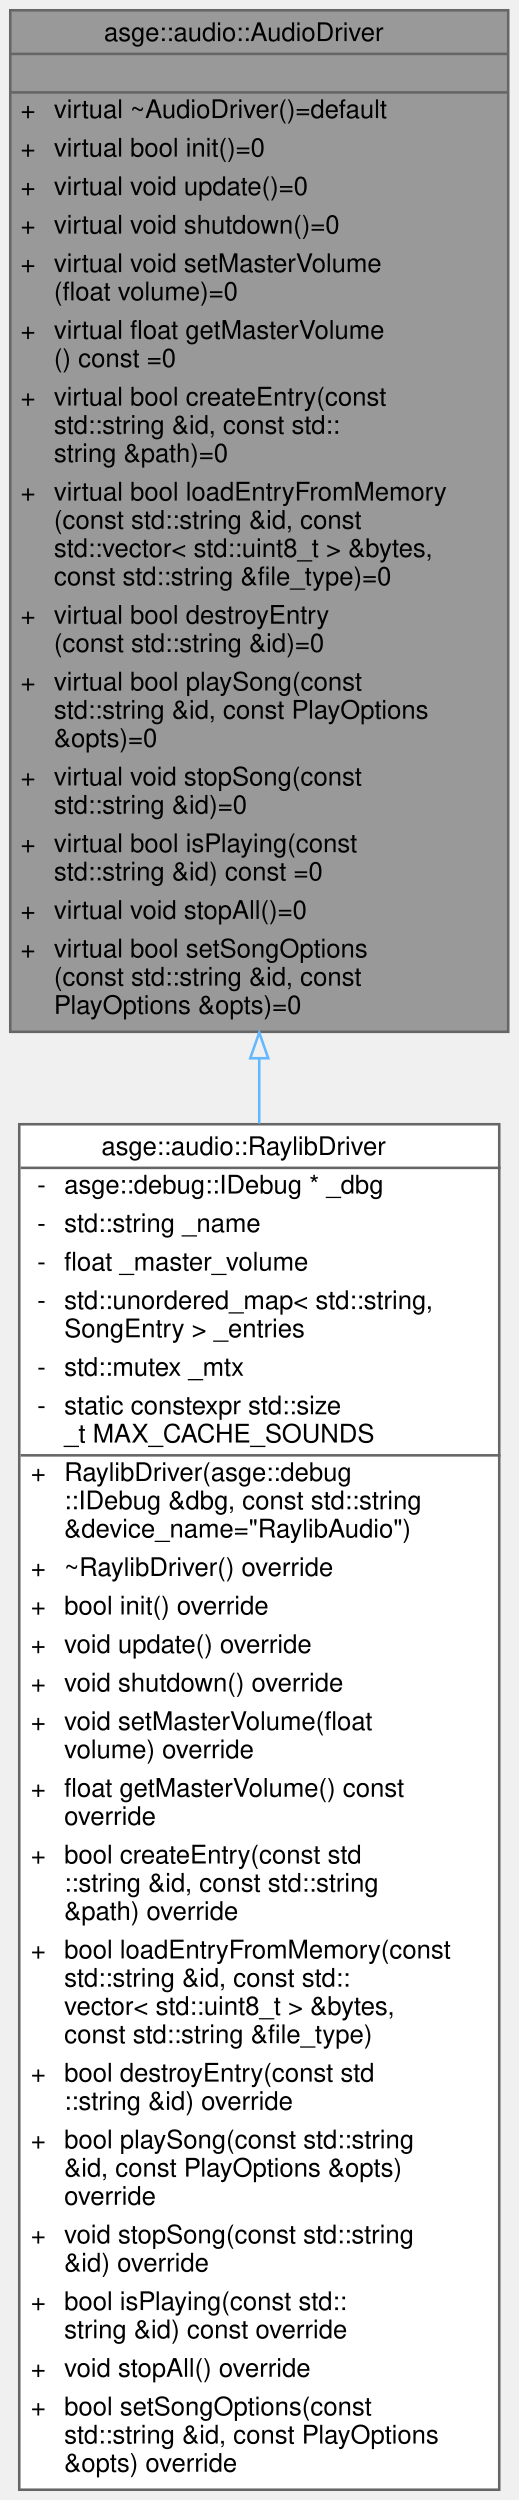
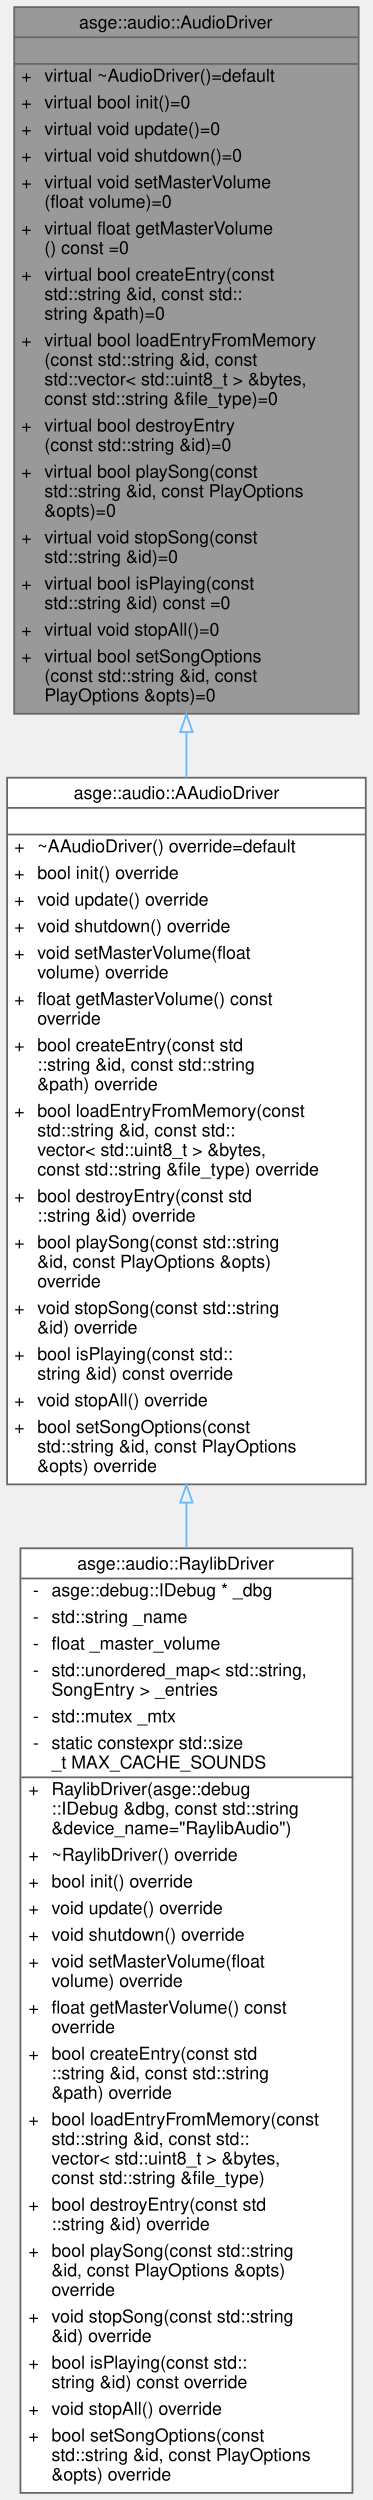
- <svg xmlns="http://www.w3.org/2000/svg" xmlns:xlink="http://www.w3.org/1999/xlink" width="202pt" height="974pt" viewBox="0.00 0.00 202.00 974.00">
-   <g id="graph0" class="graph" transform="scale(1 1) rotate(0) translate(4 970)">
+ <svg xmlns="http://www.w3.org/2000/svg" xmlns:xlink="http://www.w3.org/1999/xlink" width="210pt" height="1408pt" viewBox="0.00 0.00 210.00 1408.00">
+   <g id="graph0" class="graph" transform="scale(1 1) rotate(0) translate(4 1404)">
    <g id="Node000001" class="node">
      <g id="a_Node000001">
        <a xlink:title="Abstract base class for audio drivers.">
-           <polygon fill="#999999" stroke="transparent" points="194,-966 0,-966 0,-568 194,-568 194,-966" />
-           <text text-anchor="start" x="36.5" y="-954" font-family="Helvetica,sans-Serif" font-size="10.00">asge::audio::AudioDriver</text>
-           <text text-anchor="start" x="95" y="-939" font-family="Helvetica,sans-Serif" font-size="10.00"> </text>
-           <text text-anchor="start" x="4" y="-924" font-family="Helvetica,sans-Serif" font-size="10.00">+</text>
-           <text text-anchor="start" x="17" y="-924" font-family="Helvetica,sans-Serif" font-size="10.00">virtual ~AudioDriver()=default</text>
-           <text text-anchor="start" x="4" y="-909" font-family="Helvetica,sans-Serif" font-size="10.00">+</text>
-           <text text-anchor="start" x="17" y="-909" font-family="Helvetica,sans-Serif" font-size="10.00">virtual bool init()=0</text>
-           <text text-anchor="start" x="4" y="-894" font-family="Helvetica,sans-Serif" font-size="10.00">+</text>
-           <text text-anchor="start" x="17" y="-894" font-family="Helvetica,sans-Serif" font-size="10.00">virtual void update()=0</text>
-           <text text-anchor="start" x="4" y="-879" font-family="Helvetica,sans-Serif" font-size="10.00">+</text>
-           <text text-anchor="start" x="17" y="-879" font-family="Helvetica,sans-Serif" font-size="10.00">virtual void shutdown()=0</text>
-           <text text-anchor="start" x="4" y="-864" font-family="Helvetica,sans-Serif" font-size="10.00">+</text>
-           <text text-anchor="start" x="17" y="-864" font-family="Helvetica,sans-Serif" font-size="10.00">virtual void setMasterVolume</text>
-           <text text-anchor="start" x="17" y="-853" font-family="Helvetica,sans-Serif" font-size="10.00">(float volume)=0</text>
-           <text text-anchor="start" x="4" y="-838" font-family="Helvetica,sans-Serif" font-size="10.00">+</text>
-           <text text-anchor="start" x="17" y="-838" font-family="Helvetica,sans-Serif" font-size="10.00">virtual float getMasterVolume</text>
-           <text text-anchor="start" x="17" y="-827" font-family="Helvetica,sans-Serif" font-size="10.00">() const =0</text>
-           <text text-anchor="start" x="4" y="-812" font-family="Helvetica,sans-Serif" font-size="10.00">+</text>
-           <text text-anchor="start" x="17" y="-812" font-family="Helvetica,sans-Serif" font-size="10.00">virtual bool createEntry(const</text>
-           <text text-anchor="start" x="17" y="-801" font-family="Helvetica,sans-Serif" font-size="10.00"> std::string &amp;id, const std::</text>
-           <text text-anchor="start" x="17" y="-790" font-family="Helvetica,sans-Serif" font-size="10.00">string &amp;path)=0</text>
-           <text text-anchor="start" x="4" y="-775" font-family="Helvetica,sans-Serif" font-size="10.00">+</text>
-           <text text-anchor="start" x="17" y="-775" font-family="Helvetica,sans-Serif" font-size="10.00">virtual bool loadEntryFromMemory</text>
-           <text text-anchor="start" x="17" y="-764" font-family="Helvetica,sans-Serif" font-size="10.00">(const std::string &amp;id, const</text>
-           <text text-anchor="start" x="17" y="-753" font-family="Helvetica,sans-Serif" font-size="10.00"> std::vector&lt; std::uint8_t &gt; &amp;bytes,</text>
-           <text text-anchor="start" x="17" y="-742" font-family="Helvetica,sans-Serif" font-size="10.00"> const std::string &amp;file_type)=0</text>
-           <text text-anchor="start" x="4" y="-727" font-family="Helvetica,sans-Serif" font-size="10.00">+</text>
-           <text text-anchor="start" x="17" y="-727" font-family="Helvetica,sans-Serif" font-size="10.00">virtual bool destroyEntry</text>
-           <text text-anchor="start" x="17" y="-716" font-family="Helvetica,sans-Serif" font-size="10.00">(const std::string &amp;id)=0</text>
-           <text text-anchor="start" x="4" y="-701" font-family="Helvetica,sans-Serif" font-size="10.00">+</text>
-           <text text-anchor="start" x="17" y="-701" font-family="Helvetica,sans-Serif" font-size="10.00">virtual bool playSong(const</text>
-           <text text-anchor="start" x="17" y="-690" font-family="Helvetica,sans-Serif" font-size="10.00"> std::string &amp;id, const PlayOptions</text>
-           <text text-anchor="start" x="17" y="-679" font-family="Helvetica,sans-Serif" font-size="10.00"> &amp;opts)=0</text>
-           <text text-anchor="start" x="4" y="-664" font-family="Helvetica,sans-Serif" font-size="10.00">+</text>
-           <text text-anchor="start" x="17" y="-664" font-family="Helvetica,sans-Serif" font-size="10.00">virtual void stopSong(const</text>
-           <text text-anchor="start" x="17" y="-653" font-family="Helvetica,sans-Serif" font-size="10.00"> std::string &amp;id)=0</text>
-           <text text-anchor="start" x="4" y="-638" font-family="Helvetica,sans-Serif" font-size="10.00">+</text>
-           <text text-anchor="start" x="17" y="-638" font-family="Helvetica,sans-Serif" font-size="10.00">virtual bool isPlaying(const</text>
-           <text text-anchor="start" x="17" y="-627" font-family="Helvetica,sans-Serif" font-size="10.00"> std::string &amp;id) const =0</text>
-           <text text-anchor="start" x="4" y="-612" font-family="Helvetica,sans-Serif" font-size="10.00">+</text>
-           <text text-anchor="start" x="17" y="-612" font-family="Helvetica,sans-Serif" font-size="10.00">virtual void stopAll()=0</text>
-           <text text-anchor="start" x="4" y="-597" font-family="Helvetica,sans-Serif" font-size="10.00">+</text>
-           <text text-anchor="start" x="17" y="-597" font-family="Helvetica,sans-Serif" font-size="10.00">virtual bool setSongOptions</text>
-           <text text-anchor="start" x="17" y="-586" font-family="Helvetica,sans-Serif" font-size="10.00">(const std::string &amp;id, const</text>
-           <text text-anchor="start" x="17" y="-575" font-family="Helvetica,sans-Serif" font-size="10.00"> PlayOptions &amp;opts)=0</text>
-           <polygon fill="#666666" stroke="#666666" points="0,-949 0,-949 194,-949 194,-949 0,-949" />
-           <polygon fill="#666666" stroke="#666666" points="0,-934 0,-934 194,-934 194,-934 0,-934" />
-           <polygon fill="none" stroke="#666666" points="0,-568 0,-966 194,-966 194,-568 0,-568" />
+           <polygon fill="#999999" stroke="transparent" points="198,-1400 4,-1400 4,-1002 198,-1002 198,-1400" />
+           <text text-anchor="start" x="40.5" y="-1388" font-family="Helvetica,sans-Serif" font-size="10.00">asge::audio::AudioDriver</text>
+           <text text-anchor="start" x="99" y="-1373" font-family="Helvetica,sans-Serif" font-size="10.00"> </text>
+           <text text-anchor="start" x="8" y="-1358" font-family="Helvetica,sans-Serif" font-size="10.00">+</text>
+           <text text-anchor="start" x="21" y="-1358" font-family="Helvetica,sans-Serif" font-size="10.00">virtual ~AudioDriver()=default</text>
+           <text text-anchor="start" x="8" y="-1343" font-family="Helvetica,sans-Serif" font-size="10.00">+</text>
+           <text text-anchor="start" x="21" y="-1343" font-family="Helvetica,sans-Serif" font-size="10.00">virtual bool init()=0</text>
+           <text text-anchor="start" x="8" y="-1328" font-family="Helvetica,sans-Serif" font-size="10.00">+</text>
+           <text text-anchor="start" x="21" y="-1328" font-family="Helvetica,sans-Serif" font-size="10.00">virtual void update()=0</text>
+           <text text-anchor="start" x="8" y="-1313" font-family="Helvetica,sans-Serif" font-size="10.00">+</text>
+           <text text-anchor="start" x="21" y="-1313" font-family="Helvetica,sans-Serif" font-size="10.00">virtual void shutdown()=0</text>
+           <text text-anchor="start" x="8" y="-1298" font-family="Helvetica,sans-Serif" font-size="10.00">+</text>
+           <text text-anchor="start" x="21" y="-1298" font-family="Helvetica,sans-Serif" font-size="10.00">virtual void setMasterVolume</text>
+           <text text-anchor="start" x="21" y="-1287" font-family="Helvetica,sans-Serif" font-size="10.00">(float volume)=0</text>
+           <text text-anchor="start" x="8" y="-1272" font-family="Helvetica,sans-Serif" font-size="10.00">+</text>
+           <text text-anchor="start" x="21" y="-1272" font-family="Helvetica,sans-Serif" font-size="10.00">virtual float getMasterVolume</text>
+           <text text-anchor="start" x="21" y="-1261" font-family="Helvetica,sans-Serif" font-size="10.00">() const =0</text>
+           <text text-anchor="start" x="8" y="-1246" font-family="Helvetica,sans-Serif" font-size="10.00">+</text>
+           <text text-anchor="start" x="21" y="-1246" font-family="Helvetica,sans-Serif" font-size="10.00">virtual bool createEntry(const</text>
+           <text text-anchor="start" x="21" y="-1235" font-family="Helvetica,sans-Serif" font-size="10.00"> std::string &amp;id, const std::</text>
+           <text text-anchor="start" x="21" y="-1224" font-family="Helvetica,sans-Serif" font-size="10.00">string &amp;path)=0</text>
+           <text text-anchor="start" x="8" y="-1209" font-family="Helvetica,sans-Serif" font-size="10.00">+</text>
+           <text text-anchor="start" x="21" y="-1209" font-family="Helvetica,sans-Serif" font-size="10.00">virtual bool loadEntryFromMemory</text>
+           <text text-anchor="start" x="21" y="-1198" font-family="Helvetica,sans-Serif" font-size="10.00">(const std::string &amp;id, const</text>
+           <text text-anchor="start" x="21" y="-1187" font-family="Helvetica,sans-Serif" font-size="10.00"> std::vector&lt; std::uint8_t &gt; &amp;bytes,</text>
+           <text text-anchor="start" x="21" y="-1176" font-family="Helvetica,sans-Serif" font-size="10.00"> const std::string &amp;file_type)=0</text>
+           <text text-anchor="start" x="8" y="-1161" font-family="Helvetica,sans-Serif" font-size="10.00">+</text>
+           <text text-anchor="start" x="21" y="-1161" font-family="Helvetica,sans-Serif" font-size="10.00">virtual bool destroyEntry</text>
+           <text text-anchor="start" x="21" y="-1150" font-family="Helvetica,sans-Serif" font-size="10.00">(const std::string &amp;id)=0</text>
+           <text text-anchor="start" x="8" y="-1135" font-family="Helvetica,sans-Serif" font-size="10.00">+</text>
+           <text text-anchor="start" x="21" y="-1135" font-family="Helvetica,sans-Serif" font-size="10.00">virtual bool playSong(const</text>
+           <text text-anchor="start" x="21" y="-1124" font-family="Helvetica,sans-Serif" font-size="10.00"> std::string &amp;id, const PlayOptions</text>
+           <text text-anchor="start" x="21" y="-1113" font-family="Helvetica,sans-Serif" font-size="10.00"> &amp;opts)=0</text>
+           <text text-anchor="start" x="8" y="-1098" font-family="Helvetica,sans-Serif" font-size="10.00">+</text>
+           <text text-anchor="start" x="21" y="-1098" font-family="Helvetica,sans-Serif" font-size="10.00">virtual void stopSong(const</text>
+           <text text-anchor="start" x="21" y="-1087" font-family="Helvetica,sans-Serif" font-size="10.00"> std::string &amp;id)=0</text>
+           <text text-anchor="start" x="8" y="-1072" font-family="Helvetica,sans-Serif" font-size="10.00">+</text>
+           <text text-anchor="start" x="21" y="-1072" font-family="Helvetica,sans-Serif" font-size="10.00">virtual bool isPlaying(const</text>
+           <text text-anchor="start" x="21" y="-1061" font-family="Helvetica,sans-Serif" font-size="10.00"> std::string &amp;id) const =0</text>
+           <text text-anchor="start" x="8" y="-1046" font-family="Helvetica,sans-Serif" font-size="10.00">+</text>
+           <text text-anchor="start" x="21" y="-1046" font-family="Helvetica,sans-Serif" font-size="10.00">virtual void stopAll()=0</text>
+           <text text-anchor="start" x="8" y="-1031" font-family="Helvetica,sans-Serif" font-size="10.00">+</text>
+           <text text-anchor="start" x="21" y="-1031" font-family="Helvetica,sans-Serif" font-size="10.00">virtual bool setSongOptions</text>
+           <text text-anchor="start" x="21" y="-1020" font-family="Helvetica,sans-Serif" font-size="10.00">(const std::string &amp;id, const</text>
+           <text text-anchor="start" x="21" y="-1009" font-family="Helvetica,sans-Serif" font-size="10.00"> PlayOptions &amp;opts)=0</text>
+           <polygon fill="#666666" stroke="#666666" points="4,-1383 4,-1383 198,-1383 198,-1383 4,-1383" />
+           <polygon fill="#666666" stroke="#666666" points="4,-1368 4,-1368 198,-1368 198,-1368 4,-1368" />
+           <polygon fill="none" stroke="#666666" points="4,-1002 4,-1400 198,-1400 198,-1002 4,-1002" />
        </a>
      </g>
    </g>
    <g id="Node000002" class="node">
      <g id="a_Node000002">
-         <a xlink:href="classasge_1_1audio_1_1RaylibDriver.html" target="_top" xlink:title="Raylib-backed implementation of the AudioDriver interface.">
-           <polygon fill="white" stroke="transparent" points="190.5,-532 3.5,-532 3.5,0 190.5,0 190.5,-532" />
-           <text text-anchor="start" x="35.5" y="-520" font-family="Helvetica,sans-Serif" font-size="10.00">asge::audio::RaylibDriver</text>
-           <text text-anchor="start" x="10.5" y="-505" font-family="Helvetica,sans-Serif" font-size="10.00">-</text>
-           <text text-anchor="start" x="21" y="-505" font-family="Helvetica,sans-Serif" font-size="10.00">asge::debug::IDebug * _dbg</text>
-           <text text-anchor="start" x="10.5" y="-490" font-family="Helvetica,sans-Serif" font-size="10.00">-</text>
-           <text text-anchor="start" x="21" y="-490" font-family="Helvetica,sans-Serif" font-size="10.00">std::string _name</text>
-           <text text-anchor="start" x="10.5" y="-475" font-family="Helvetica,sans-Serif" font-size="10.00">-</text>
-           <text text-anchor="start" x="21" y="-475" font-family="Helvetica,sans-Serif" font-size="10.00">float _master_volume</text>
-           <text text-anchor="start" x="10.5" y="-460" font-family="Helvetica,sans-Serif" font-size="10.00">-</text>
-           <text text-anchor="start" x="21" y="-460" font-family="Helvetica,sans-Serif" font-size="10.00">std::unordered_map&lt; std::string,</text>
-           <text text-anchor="start" x="21" y="-449" font-family="Helvetica,sans-Serif" font-size="10.00"> SongEntry &gt; _entries</text>
-           <text text-anchor="start" x="10.5" y="-434" font-family="Helvetica,sans-Serif" font-size="10.00">-</text>
-           <text text-anchor="start" x="21" y="-434" font-family="Helvetica,sans-Serif" font-size="10.00">std::mutex _mtx</text>
-           <text text-anchor="start" x="10.5" y="-419" font-family="Helvetica,sans-Serif" font-size="10.00">-</text>
-           <text text-anchor="start" x="21" y="-419" font-family="Helvetica,sans-Serif" font-size="10.00">static constexpr std::size</text>
-           <text text-anchor="start" x="21" y="-408" font-family="Helvetica,sans-Serif" font-size="10.00">_t MAX_CACHE_SOUNDS</text>
-           <text text-anchor="start" x="8" y="-393" font-family="Helvetica,sans-Serif" font-size="10.00">+</text>
-           <text text-anchor="start" x="21" y="-393" font-family="Helvetica,sans-Serif" font-size="10.00">RaylibDriver(asge::debug</text>
-           <text text-anchor="start" x="21" y="-382" font-family="Helvetica,sans-Serif" font-size="10.00">::IDebug &amp;dbg, const std::string</text>
-           <text text-anchor="start" x="21" y="-371" font-family="Helvetica,sans-Serif" font-size="10.00"> &amp;device_name="RaylibAudio")</text>
-           <text text-anchor="start" x="8" y="-356" font-family="Helvetica,sans-Serif" font-size="10.00">+</text>
-           <text text-anchor="start" x="21" y="-356" font-family="Helvetica,sans-Serif" font-size="10.00">~RaylibDriver() override</text>
-           <text text-anchor="start" x="8" y="-341" font-family="Helvetica,sans-Serif" font-size="10.00">+</text>
-           <text text-anchor="start" x="21" y="-341" font-family="Helvetica,sans-Serif" font-size="10.00">bool init() override</text>
-           <text text-anchor="start" x="8" y="-326" font-family="Helvetica,sans-Serif" font-size="10.00">+</text>
-           <text text-anchor="start" x="21" y="-326" font-family="Helvetica,sans-Serif" font-size="10.00">void update() override</text>
-           <text text-anchor="start" x="8" y="-311" font-family="Helvetica,sans-Serif" font-size="10.00">+</text>
-           <text text-anchor="start" x="21" y="-311" font-family="Helvetica,sans-Serif" font-size="10.00">void shutdown() override</text>
-           <text text-anchor="start" x="8" y="-296" font-family="Helvetica,sans-Serif" font-size="10.00">+</text>
-           <text text-anchor="start" x="21" y="-296" font-family="Helvetica,sans-Serif" font-size="10.00">void setMasterVolume(float</text>
-           <text text-anchor="start" x="21" y="-285" font-family="Helvetica,sans-Serif" font-size="10.00"> volume) override</text>
-           <text text-anchor="start" x="8" y="-270" font-family="Helvetica,sans-Serif" font-size="10.00">+</text>
-           <text text-anchor="start" x="21" y="-270" font-family="Helvetica,sans-Serif" font-size="10.00">float getMasterVolume() const</text>
-           <text text-anchor="start" x="21" y="-259" font-family="Helvetica,sans-Serif" font-size="10.00"> override</text>
-           <text text-anchor="start" x="8" y="-244" font-family="Helvetica,sans-Serif" font-size="10.00">+</text>
-           <text text-anchor="start" x="21" y="-244" font-family="Helvetica,sans-Serif" font-size="10.00">bool createEntry(const std</text>
-           <text text-anchor="start" x="21" y="-233" font-family="Helvetica,sans-Serif" font-size="10.00">::string &amp;id, const std::string</text>
-           <text text-anchor="start" x="21" y="-222" font-family="Helvetica,sans-Serif" font-size="10.00"> &amp;path) override</text>
-           <text text-anchor="start" x="8" y="-207" font-family="Helvetica,sans-Serif" font-size="10.00">+</text>
-           <text text-anchor="start" x="21" y="-207" font-family="Helvetica,sans-Serif" font-size="10.00">bool loadEntryFromMemory(const</text>
-           <text text-anchor="start" x="21" y="-196" font-family="Helvetica,sans-Serif" font-size="10.00"> std::string &amp;id, const std::</text>
-           <text text-anchor="start" x="21" y="-185" font-family="Helvetica,sans-Serif" font-size="10.00">vector&lt; std::uint8_t &gt; &amp;bytes,</text>
-           <text text-anchor="start" x="21" y="-174" font-family="Helvetica,sans-Serif" font-size="10.00"> const std::string &amp;file_type)</text>
-           <text text-anchor="start" x="8" y="-159" font-family="Helvetica,sans-Serif" font-size="10.00">+</text>
-           <text text-anchor="start" x="21" y="-159" font-family="Helvetica,sans-Serif" font-size="10.00">bool destroyEntry(const std</text>
-           <text text-anchor="start" x="21" y="-148" font-family="Helvetica,sans-Serif" font-size="10.00">::string &amp;id) override</text>
-           <text text-anchor="start" x="8" y="-133" font-family="Helvetica,sans-Serif" font-size="10.00">+</text>
-           <text text-anchor="start" x="21" y="-133" font-family="Helvetica,sans-Serif" font-size="10.00">bool playSong(const std::string</text>
-           <text text-anchor="start" x="21" y="-122" font-family="Helvetica,sans-Serif" font-size="10.00"> &amp;id, const PlayOptions &amp;opts)</text>
-           <text text-anchor="start" x="21" y="-111" font-family="Helvetica,sans-Serif" font-size="10.00"> override</text>
-           <text text-anchor="start" x="8" y="-96" font-family="Helvetica,sans-Serif" font-size="10.00">+</text>
-           <text text-anchor="start" x="21" y="-96" font-family="Helvetica,sans-Serif" font-size="10.00">void stopSong(const std::string</text>
-           <text text-anchor="start" x="21" y="-85" font-family="Helvetica,sans-Serif" font-size="10.00"> &amp;id) override</text>
-           <text text-anchor="start" x="8" y="-70" font-family="Helvetica,sans-Serif" font-size="10.00">+</text>
-           <text text-anchor="start" x="21" y="-70" font-family="Helvetica,sans-Serif" font-size="10.00">bool isPlaying(const std::</text>
-           <text text-anchor="start" x="21" y="-59" font-family="Helvetica,sans-Serif" font-size="10.00">string &amp;id) const override</text>
-           <text text-anchor="start" x="8" y="-44" font-family="Helvetica,sans-Serif" font-size="10.00">+</text>
-           <text text-anchor="start" x="21" y="-44" font-family="Helvetica,sans-Serif" font-size="10.00">void stopAll() override</text>
-           <text text-anchor="start" x="8" y="-29" font-family="Helvetica,sans-Serif" font-size="10.00">+</text>
-           <text text-anchor="start" x="21" y="-29" font-family="Helvetica,sans-Serif" font-size="10.00">bool setSongOptions(const</text>
-           <text text-anchor="start" x="21" y="-18" font-family="Helvetica,sans-Serif" font-size="10.00"> std::string &amp;id, const PlayOptions</text>
-           <text text-anchor="start" x="21" y="-7" font-family="Helvetica,sans-Serif" font-size="10.00"> &amp;opts) override</text>
-           <polygon fill="#666666" stroke="#666666" points="4,-515 4,-515 191,-515 191,-515 4,-515" />
-           <polygon fill="#666666" stroke="#666666" points="4,-403 4,-403 19,-403 19,-403 4,-403" />
-           <polygon fill="#666666" stroke="#666666" points="19,-403 19,-403 191,-403 191,-403 19,-403" />
-           <polygon fill="none" stroke="#666666" points="3.5,0 3.5,-532 190.5,-532 190.5,0 3.5,0" />
+         <a xlink:href="classasge_1_1audio_1_1AAudioDriver.html" target="_top" xlink:title=" ">
+           <polygon fill="white" stroke="transparent" points="202,-966 0,-966 0,-568 202,-568 202,-966" />
+           <text text-anchor="start" x="37.5" y="-954" font-family="Helvetica,sans-Serif" font-size="10.00">asge::audio::AAudioDriver</text>
+           <text text-anchor="start" x="99" y="-939" font-family="Helvetica,sans-Serif" font-size="10.00"> </text>
+           <text text-anchor="start" x="4" y="-924" font-family="Helvetica,sans-Serif" font-size="10.00">+</text>
+           <text text-anchor="start" x="17" y="-924" font-family="Helvetica,sans-Serif" font-size="10.00">~AAudioDriver() override=default</text>
+           <text text-anchor="start" x="4" y="-909" font-family="Helvetica,sans-Serif" font-size="10.00">+</text>
+           <text text-anchor="start" x="17" y="-909" font-family="Helvetica,sans-Serif" font-size="10.00">bool init() override</text>
+           <text text-anchor="start" x="4" y="-894" font-family="Helvetica,sans-Serif" font-size="10.00">+</text>
+           <text text-anchor="start" x="17" y="-894" font-family="Helvetica,sans-Serif" font-size="10.00">void update() override</text>
+           <text text-anchor="start" x="4" y="-879" font-family="Helvetica,sans-Serif" font-size="10.00">+</text>
+           <text text-anchor="start" x="17" y="-879" font-family="Helvetica,sans-Serif" font-size="10.00">void shutdown() override</text>
+           <text text-anchor="start" x="4" y="-864" font-family="Helvetica,sans-Serif" font-size="10.00">+</text>
+           <text text-anchor="start" x="17" y="-864" font-family="Helvetica,sans-Serif" font-size="10.00">void setMasterVolume(float</text>
+           <text text-anchor="start" x="17" y="-853" font-family="Helvetica,sans-Serif" font-size="10.00"> volume) override</text>
+           <text text-anchor="start" x="4" y="-838" font-family="Helvetica,sans-Serif" font-size="10.00">+</text>
+           <text text-anchor="start" x="17" y="-838" font-family="Helvetica,sans-Serif" font-size="10.00">float getMasterVolume() const</text>
+           <text text-anchor="start" x="17" y="-827" font-family="Helvetica,sans-Serif" font-size="10.00"> override</text>
+           <text text-anchor="start" x="4" y="-812" font-family="Helvetica,sans-Serif" font-size="10.00">+</text>
+           <text text-anchor="start" x="17" y="-812" font-family="Helvetica,sans-Serif" font-size="10.00">bool createEntry(const std</text>
+           <text text-anchor="start" x="17" y="-801" font-family="Helvetica,sans-Serif" font-size="10.00">::string &amp;id, const std::string</text>
+           <text text-anchor="start" x="17" y="-790" font-family="Helvetica,sans-Serif" font-size="10.00"> &amp;path) override</text>
+           <text text-anchor="start" x="4" y="-775" font-family="Helvetica,sans-Serif" font-size="10.00">+</text>
+           <text text-anchor="start" x="17" y="-775" font-family="Helvetica,sans-Serif" font-size="10.00">bool loadEntryFromMemory(const</text>
+           <text text-anchor="start" x="17" y="-764" font-family="Helvetica,sans-Serif" font-size="10.00"> std::string &amp;id, const std::</text>
+           <text text-anchor="start" x="17" y="-753" font-family="Helvetica,sans-Serif" font-size="10.00">vector&lt; std::uint8_t &gt; &amp;bytes,</text>
+           <text text-anchor="start" x="17" y="-742" font-family="Helvetica,sans-Serif" font-size="10.00"> const std::string &amp;file_type) override</text>
+           <text text-anchor="start" x="4" y="-727" font-family="Helvetica,sans-Serif" font-size="10.00">+</text>
+           <text text-anchor="start" x="17" y="-727" font-family="Helvetica,sans-Serif" font-size="10.00">bool destroyEntry(const std</text>
+           <text text-anchor="start" x="17" y="-716" font-family="Helvetica,sans-Serif" font-size="10.00">::string &amp;id) override</text>
+           <text text-anchor="start" x="4" y="-701" font-family="Helvetica,sans-Serif" font-size="10.00">+</text>
+           <text text-anchor="start" x="17" y="-701" font-family="Helvetica,sans-Serif" font-size="10.00">bool playSong(const std::string</text>
+           <text text-anchor="start" x="17" y="-690" font-family="Helvetica,sans-Serif" font-size="10.00"> &amp;id, const PlayOptions &amp;opts)</text>
+           <text text-anchor="start" x="17" y="-679" font-family="Helvetica,sans-Serif" font-size="10.00"> override</text>
+           <text text-anchor="start" x="4" y="-664" font-family="Helvetica,sans-Serif" font-size="10.00">+</text>
+           <text text-anchor="start" x="17" y="-664" font-family="Helvetica,sans-Serif" font-size="10.00">void stopSong(const std::string</text>
+           <text text-anchor="start" x="17" y="-653" font-family="Helvetica,sans-Serif" font-size="10.00"> &amp;id) override</text>
+           <text text-anchor="start" x="4" y="-638" font-family="Helvetica,sans-Serif" font-size="10.00">+</text>
+           <text text-anchor="start" x="17" y="-638" font-family="Helvetica,sans-Serif" font-size="10.00">bool isPlaying(const std::</text>
+           <text text-anchor="start" x="17" y="-627" font-family="Helvetica,sans-Serif" font-size="10.00">string &amp;id) const override</text>
+           <text text-anchor="start" x="4" y="-612" font-family="Helvetica,sans-Serif" font-size="10.00">+</text>
+           <text text-anchor="start" x="17" y="-612" font-family="Helvetica,sans-Serif" font-size="10.00">void stopAll() override</text>
+           <text text-anchor="start" x="4" y="-597" font-family="Helvetica,sans-Serif" font-size="10.00">+</text>
+           <text text-anchor="start" x="17" y="-597" font-family="Helvetica,sans-Serif" font-size="10.00">bool setSongOptions(const</text>
+           <text text-anchor="start" x="17" y="-586" font-family="Helvetica,sans-Serif" font-size="10.00"> std::string &amp;id, const PlayOptions</text>
+           <text text-anchor="start" x="17" y="-575" font-family="Helvetica,sans-Serif" font-size="10.00"> &amp;opts) override</text>
+           <polygon fill="#666666" stroke="#666666" points="0,-949 0,-949 202,-949 202,-949 0,-949" />
+           <polygon fill="#666666" stroke="#666666" points="0,-934 0,-934 202,-934 202,-934 0,-934" />
+           <polygon fill="none" stroke="#666666" points="0,-568 0,-966 202,-966 202,-568 0,-568" />
        </a>
      </g>
    </g>
    <g id="edge1_Node000001_Node000002" class="edge">
      <g id="a_edge1_Node000001_Node000002">
        <a xlink:title=" ">
-           <path fill="none" stroke="#63b8ff" d="M97,-557.53C97,-549.16 97,-540.72 97,-532.26" />
-           <polygon fill="none" stroke="#63b8ff" points="93.5,-557.71 97,-567.71 100.5,-557.71 93.5,-557.71" />
+           <path fill="none" stroke="#63b8ff" d="M101,-991.67C101,-983.12 101,-974.56 101,-966.03" />
+           <polygon fill="none" stroke="#63b8ff" points="97.5,-991.7 101,-1001.7 104.5,-991.7 97.5,-991.7" />
+         </a>
+       </g>
+     </g>
+     <g id="Node000003" class="node">
+       <g id="a_Node000003">
+         <a xlink:href="classasge_1_1audio_1_1RaylibDriver.html" target="_top" xlink:title="Raylib-backed implementation of the AudioDriver interface.">
+           <polygon fill="white" stroke="transparent" points="194.5,-532 7.5,-532 7.5,0 194.5,0 194.5,-532" />
+           <text text-anchor="start" x="39.5" y="-520" font-family="Helvetica,sans-Serif" font-size="10.00">asge::audio::RaylibDriver</text>
+           <text text-anchor="start" x="14.5" y="-505" font-family="Helvetica,sans-Serif" font-size="10.00">-</text>
+           <text text-anchor="start" x="25" y="-505" font-family="Helvetica,sans-Serif" font-size="10.00">asge::debug::IDebug * _dbg</text>
+           <text text-anchor="start" x="14.5" y="-490" font-family="Helvetica,sans-Serif" font-size="10.00">-</text>
+           <text text-anchor="start" x="25" y="-490" font-family="Helvetica,sans-Serif" font-size="10.00">std::string _name</text>
+           <text text-anchor="start" x="14.5" y="-475" font-family="Helvetica,sans-Serif" font-size="10.00">-</text>
+           <text text-anchor="start" x="25" y="-475" font-family="Helvetica,sans-Serif" font-size="10.00">float _master_volume</text>
+           <text text-anchor="start" x="14.5" y="-460" font-family="Helvetica,sans-Serif" font-size="10.00">-</text>
+           <text text-anchor="start" x="25" y="-460" font-family="Helvetica,sans-Serif" font-size="10.00">std::unordered_map&lt; std::string,</text>
+           <text text-anchor="start" x="25" y="-449" font-family="Helvetica,sans-Serif" font-size="10.00"> SongEntry &gt; _entries</text>
+           <text text-anchor="start" x="14.5" y="-434" font-family="Helvetica,sans-Serif" font-size="10.00">-</text>
+           <text text-anchor="start" x="25" y="-434" font-family="Helvetica,sans-Serif" font-size="10.00">std::mutex _mtx</text>
+           <text text-anchor="start" x="14.5" y="-419" font-family="Helvetica,sans-Serif" font-size="10.00">-</text>
+           <text text-anchor="start" x="25" y="-419" font-family="Helvetica,sans-Serif" font-size="10.00">static constexpr std::size</text>
+           <text text-anchor="start" x="25" y="-408" font-family="Helvetica,sans-Serif" font-size="10.00">_t MAX_CACHE_SOUNDS</text>
+           <text text-anchor="start" x="12" y="-393" font-family="Helvetica,sans-Serif" font-size="10.00">+</text>
+           <text text-anchor="start" x="25" y="-393" font-family="Helvetica,sans-Serif" font-size="10.00">RaylibDriver(asge::debug</text>
+           <text text-anchor="start" x="25" y="-382" font-family="Helvetica,sans-Serif" font-size="10.00">::IDebug &amp;dbg, const std::string</text>
+           <text text-anchor="start" x="25" y="-371" font-family="Helvetica,sans-Serif" font-size="10.00"> &amp;device_name="RaylibAudio")</text>
+           <text text-anchor="start" x="12" y="-356" font-family="Helvetica,sans-Serif" font-size="10.00">+</text>
+           <text text-anchor="start" x="25" y="-356" font-family="Helvetica,sans-Serif" font-size="10.00">~RaylibDriver() override</text>
+           <text text-anchor="start" x="12" y="-341" font-family="Helvetica,sans-Serif" font-size="10.00">+</text>
+           <text text-anchor="start" x="25" y="-341" font-family="Helvetica,sans-Serif" font-size="10.00">bool init() override</text>
+           <text text-anchor="start" x="12" y="-326" font-family="Helvetica,sans-Serif" font-size="10.00">+</text>
+           <text text-anchor="start" x="25" y="-326" font-family="Helvetica,sans-Serif" font-size="10.00">void update() override</text>
+           <text text-anchor="start" x="12" y="-311" font-family="Helvetica,sans-Serif" font-size="10.00">+</text>
+           <text text-anchor="start" x="25" y="-311" font-family="Helvetica,sans-Serif" font-size="10.00">void shutdown() override</text>
+           <text text-anchor="start" x="12" y="-296" font-family="Helvetica,sans-Serif" font-size="10.00">+</text>
+           <text text-anchor="start" x="25" y="-296" font-family="Helvetica,sans-Serif" font-size="10.00">void setMasterVolume(float</text>
+           <text text-anchor="start" x="25" y="-285" font-family="Helvetica,sans-Serif" font-size="10.00"> volume) override</text>
+           <text text-anchor="start" x="12" y="-270" font-family="Helvetica,sans-Serif" font-size="10.00">+</text>
+           <text text-anchor="start" x="25" y="-270" font-family="Helvetica,sans-Serif" font-size="10.00">float getMasterVolume() const</text>
+           <text text-anchor="start" x="25" y="-259" font-family="Helvetica,sans-Serif" font-size="10.00"> override</text>
+           <text text-anchor="start" x="12" y="-244" font-family="Helvetica,sans-Serif" font-size="10.00">+</text>
+           <text text-anchor="start" x="25" y="-244" font-family="Helvetica,sans-Serif" font-size="10.00">bool createEntry(const std</text>
+           <text text-anchor="start" x="25" y="-233" font-family="Helvetica,sans-Serif" font-size="10.00">::string &amp;id, const std::string</text>
+           <text text-anchor="start" x="25" y="-222" font-family="Helvetica,sans-Serif" font-size="10.00"> &amp;path) override</text>
+           <text text-anchor="start" x="12" y="-207" font-family="Helvetica,sans-Serif" font-size="10.00">+</text>
+           <text text-anchor="start" x="25" y="-207" font-family="Helvetica,sans-Serif" font-size="10.00">bool loadEntryFromMemory(const</text>
+           <text text-anchor="start" x="25" y="-196" font-family="Helvetica,sans-Serif" font-size="10.00"> std::string &amp;id, const std::</text>
+           <text text-anchor="start" x="25" y="-185" font-family="Helvetica,sans-Serif" font-size="10.00">vector&lt; std::uint8_t &gt; &amp;bytes,</text>
+           <text text-anchor="start" x="25" y="-174" font-family="Helvetica,sans-Serif" font-size="10.00"> const std::string &amp;file_type)</text>
+           <text text-anchor="start" x="12" y="-159" font-family="Helvetica,sans-Serif" font-size="10.00">+</text>
+           <text text-anchor="start" x="25" y="-159" font-family="Helvetica,sans-Serif" font-size="10.00">bool destroyEntry(const std</text>
+           <text text-anchor="start" x="25" y="-148" font-family="Helvetica,sans-Serif" font-size="10.00">::string &amp;id) override</text>
+           <text text-anchor="start" x="12" y="-133" font-family="Helvetica,sans-Serif" font-size="10.00">+</text>
+           <text text-anchor="start" x="25" y="-133" font-family="Helvetica,sans-Serif" font-size="10.00">bool playSong(const std::string</text>
+           <text text-anchor="start" x="25" y="-122" font-family="Helvetica,sans-Serif" font-size="10.00"> &amp;id, const PlayOptions &amp;opts)</text>
+           <text text-anchor="start" x="25" y="-111" font-family="Helvetica,sans-Serif" font-size="10.00"> override</text>
+           <text text-anchor="start" x="12" y="-96" font-family="Helvetica,sans-Serif" font-size="10.00">+</text>
+           <text text-anchor="start" x="25" y="-96" font-family="Helvetica,sans-Serif" font-size="10.00">void stopSong(const std::string</text>
+           <text text-anchor="start" x="25" y="-85" font-family="Helvetica,sans-Serif" font-size="10.00"> &amp;id) override</text>
+           <text text-anchor="start" x="12" y="-70" font-family="Helvetica,sans-Serif" font-size="10.00">+</text>
+           <text text-anchor="start" x="25" y="-70" font-family="Helvetica,sans-Serif" font-size="10.00">bool isPlaying(const std::</text>
+           <text text-anchor="start" x="25" y="-59" font-family="Helvetica,sans-Serif" font-size="10.00">string &amp;id) const override</text>
+           <text text-anchor="start" x="12" y="-44" font-family="Helvetica,sans-Serif" font-size="10.00">+</text>
+           <text text-anchor="start" x="25" y="-44" font-family="Helvetica,sans-Serif" font-size="10.00">void stopAll() override</text>
+           <text text-anchor="start" x="12" y="-29" font-family="Helvetica,sans-Serif" font-size="10.00">+</text>
+           <text text-anchor="start" x="25" y="-29" font-family="Helvetica,sans-Serif" font-size="10.00">bool setSongOptions(const</text>
+           <text text-anchor="start" x="25" y="-18" font-family="Helvetica,sans-Serif" font-size="10.00"> std::string &amp;id, const PlayOptions</text>
+           <text text-anchor="start" x="25" y="-7" font-family="Helvetica,sans-Serif" font-size="10.00"> &amp;opts) override</text>
+           <polygon fill="#666666" stroke="#666666" points="8,-515 8,-515 195,-515 195,-515 8,-515" />
+           <polygon fill="#666666" stroke="#666666" points="8,-403 8,-403 23,-403 23,-403 8,-403" />
+           <polygon fill="#666666" stroke="#666666" points="23,-403 23,-403 195,-403 195,-403 23,-403" />
+           <polygon fill="none" stroke="#666666" points="7.5,0 7.5,-532 194.5,-532 194.5,0 7.5,0" />
+         </a>
+       </g>
+     </g>
+     <g id="edge2_Node000002_Node000003" class="edge">
+       <g id="a_edge2_Node000002_Node000003">
+         <a xlink:title=" ">
+           <path fill="none" stroke="#63b8ff" d="M101,-557.53C101,-549.16 101,-540.72 101,-532.26" />
+           <polygon fill="none" stroke="#63b8ff" points="97.5,-557.71 101,-567.71 104.5,-557.71 97.5,-557.71" />
        </a>
      </g>
    </g>
  </g>
</svg>
